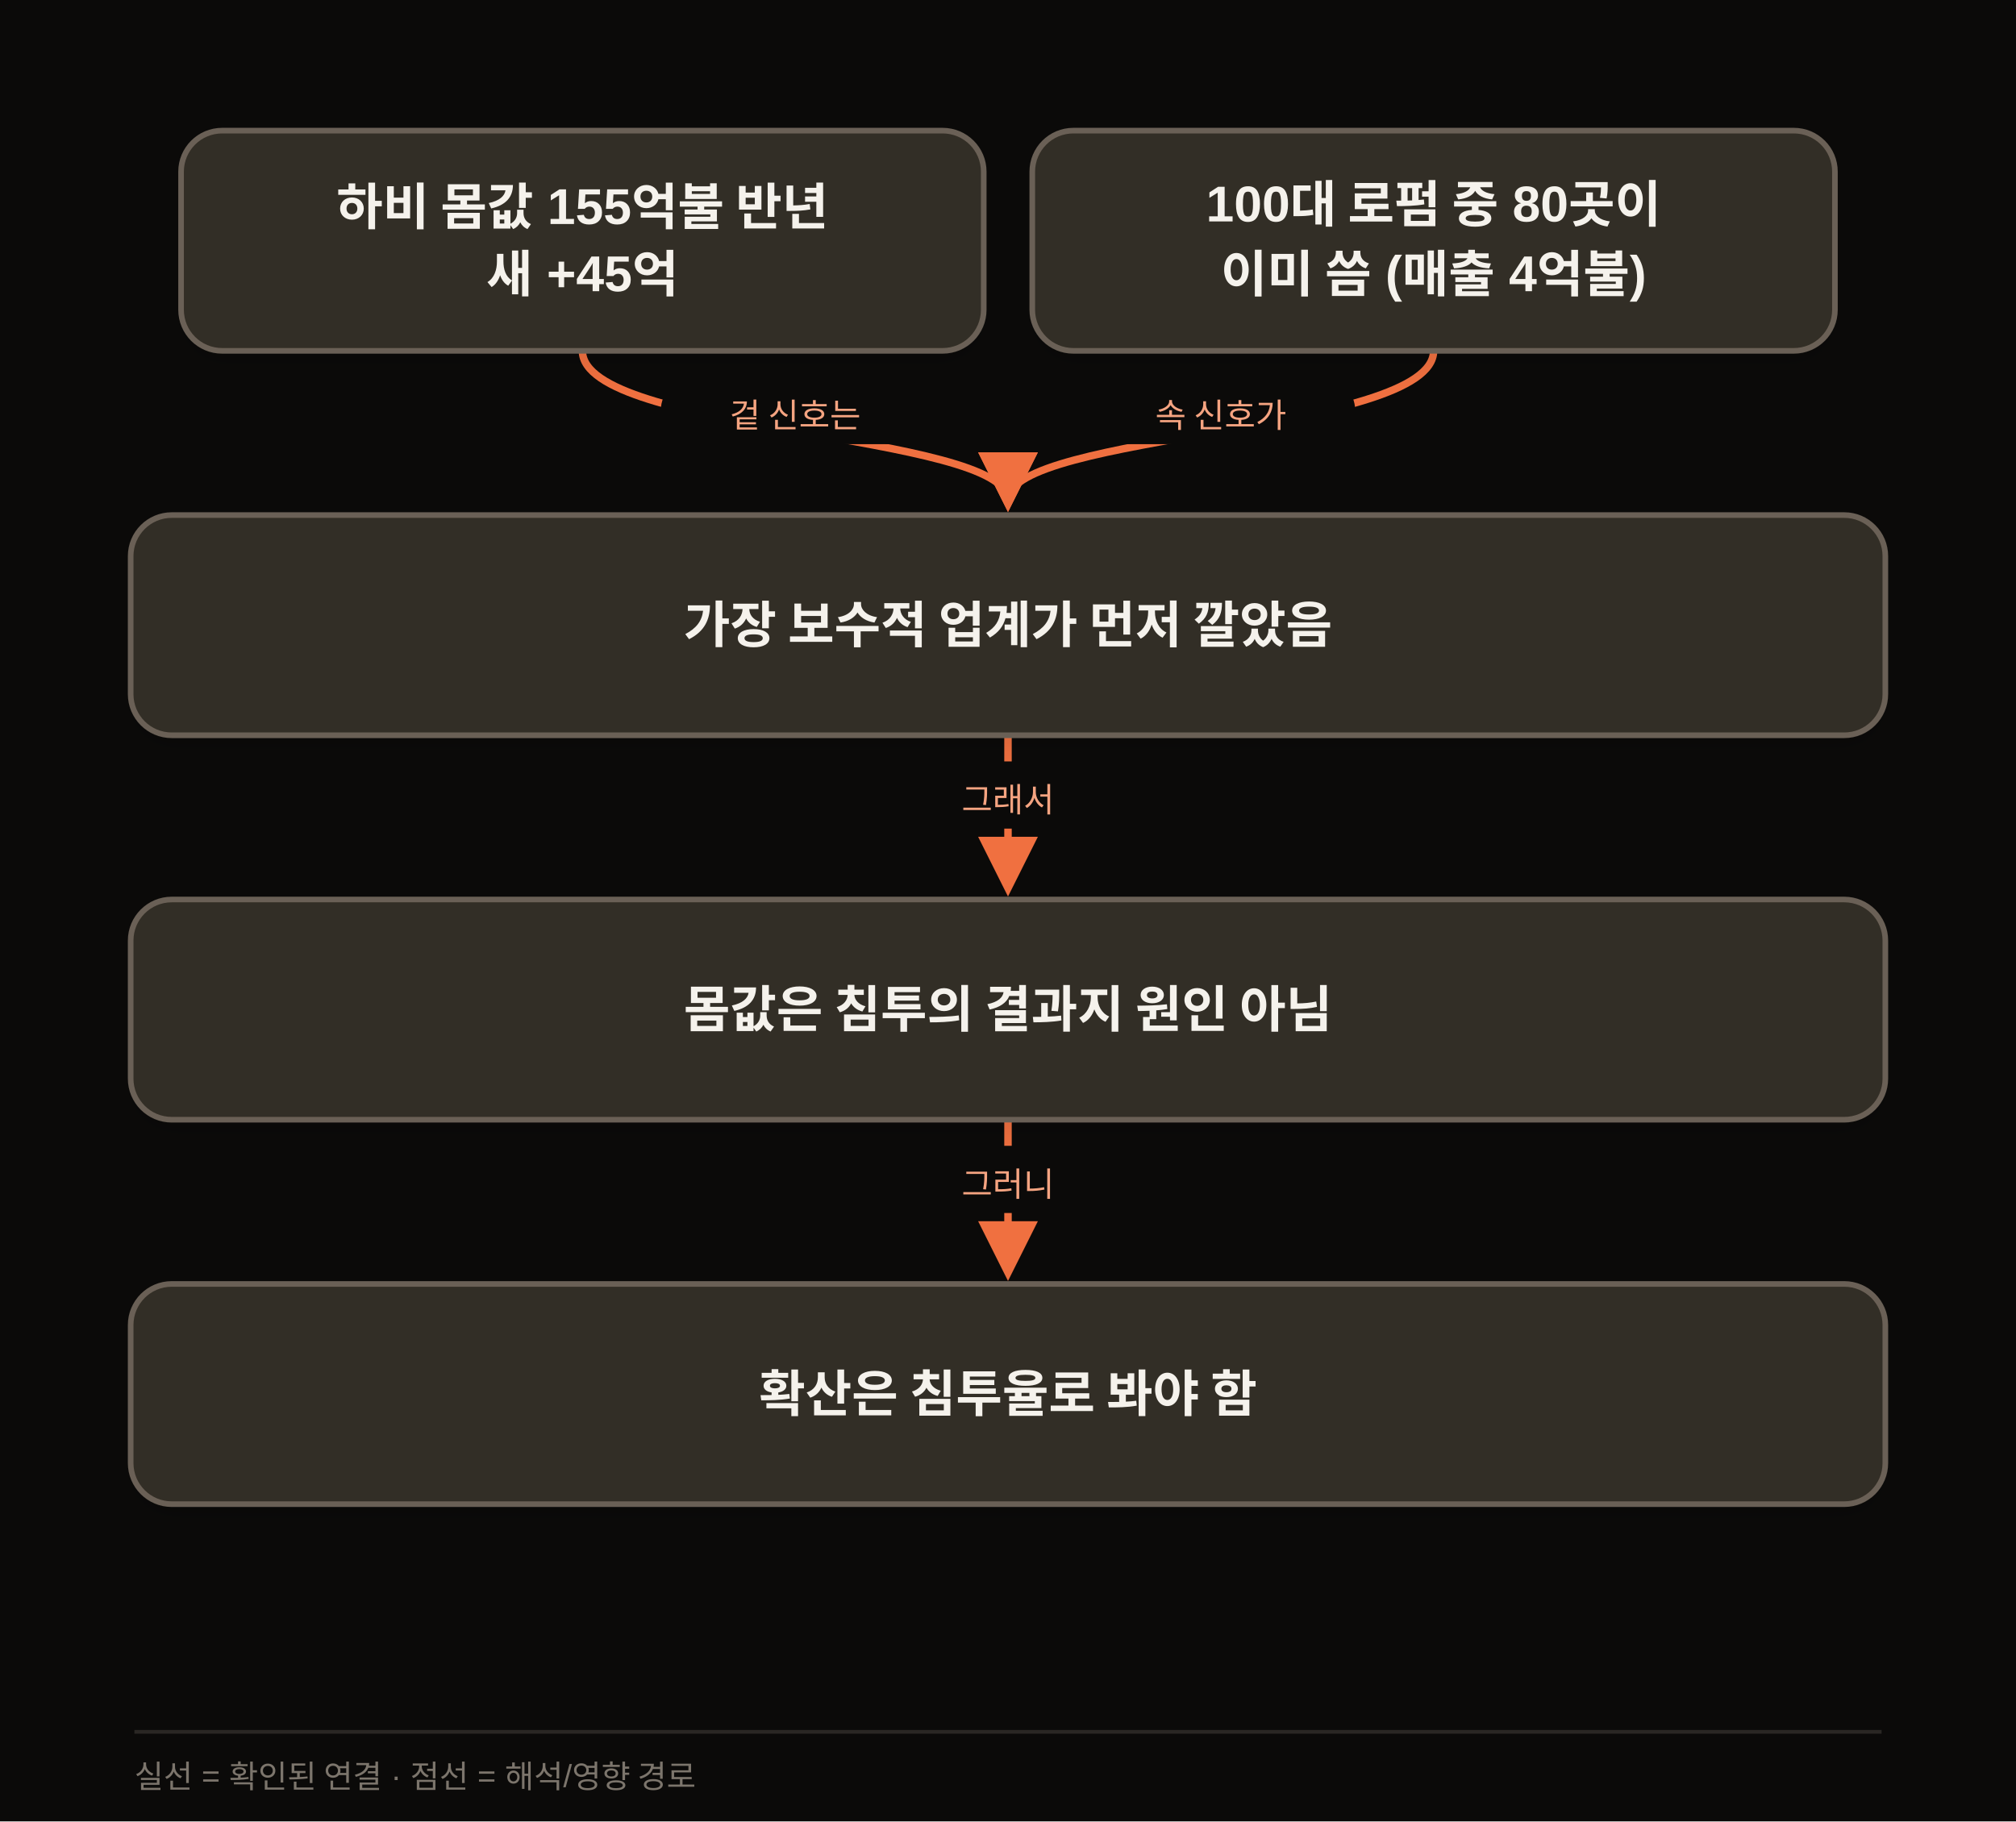
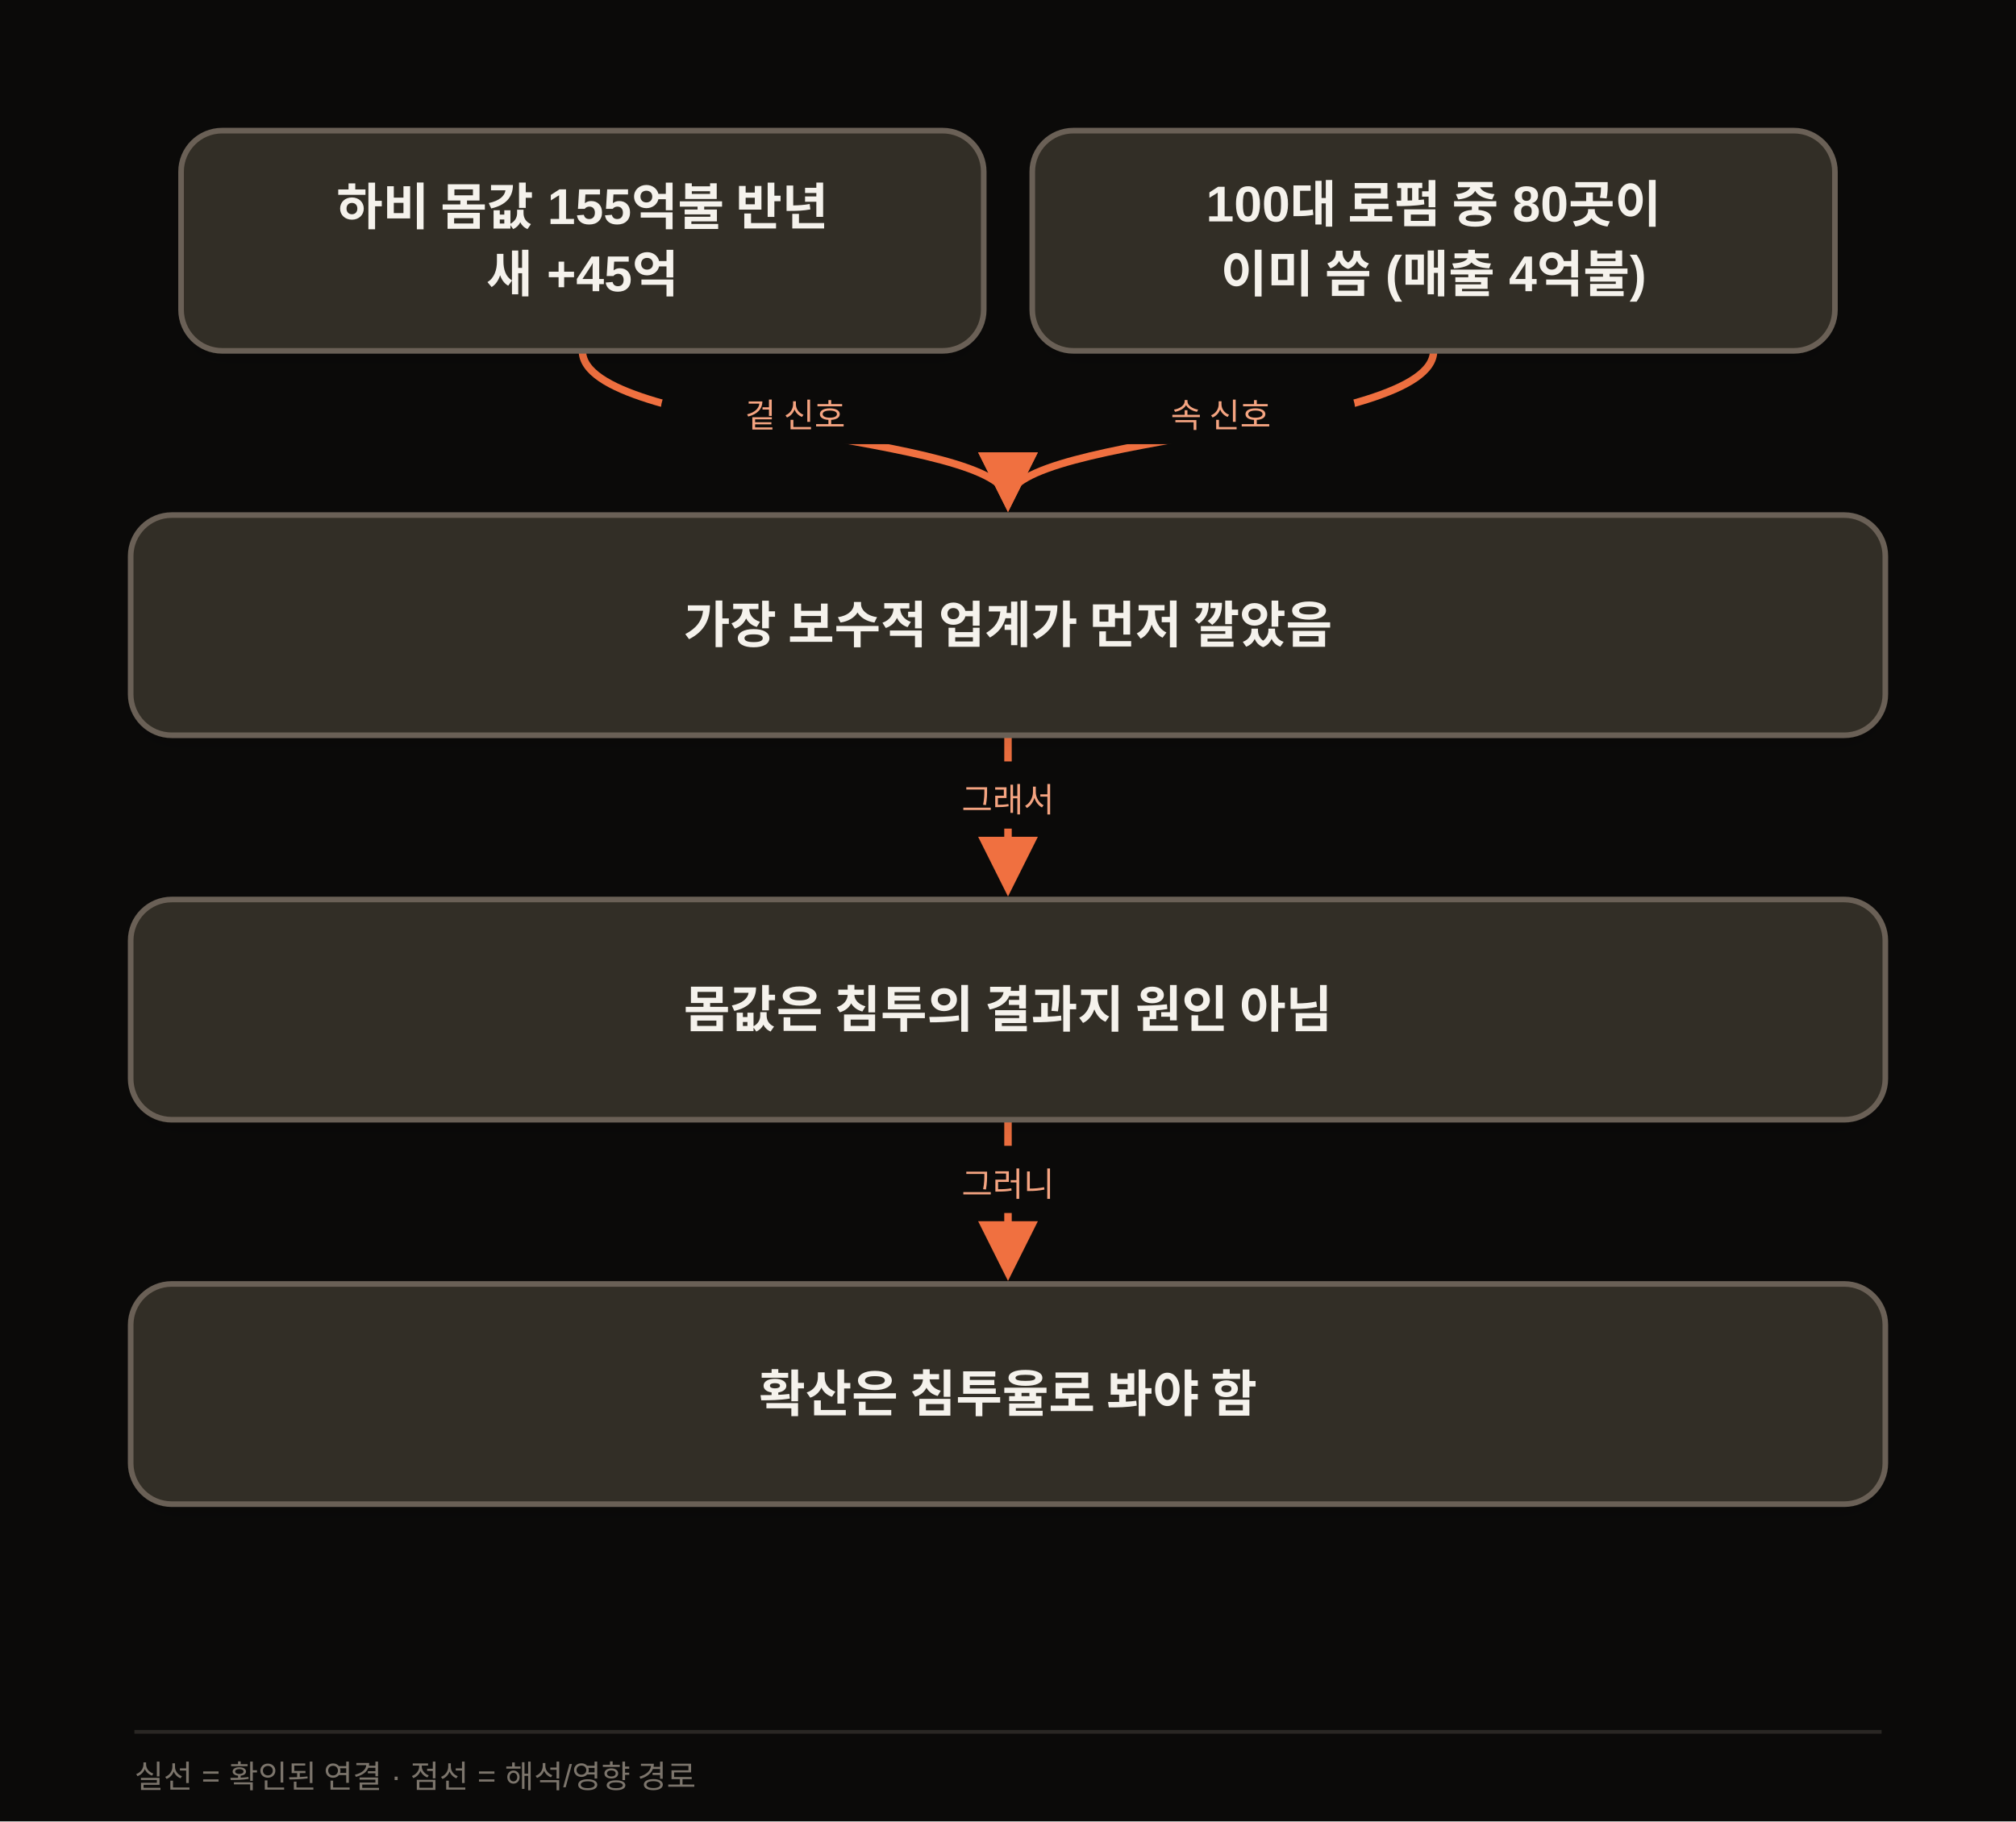
<svg xmlns="http://www.w3.org/2000/svg" width="1080" height="976" viewBox="0 0 1080 976" class="morning-diagram" data-motion-orientation="TB" data-motion-steps="7">
  <defs>
    <filter id="shadow" x="-20%" y="-20%" width="140%" height="160%">
      <feDropShadow dx="0" dy="6" stdDeviation="8" flood-color="#111111" flood-opacity=".09" />
    </filter>
    <marker id="arrow" viewBox="0 0 10 10" refX="8" refY="5" markerWidth="8" markerHeight="8" orient="auto-start-reverse">
      <path d="M 0 0 L 10 5 L 0 10 z" fill="#F07040" />
    </marker>
  </defs>
  <rect width="1080" height="976" fill="#0B0A09" />
  <g class="motion-step motion-edge" data-motion-step="1" style="--motion-delay:1360ms">
    <path d="M 312.0 188.0 C 312.0 232.0, 540.0 232.0, 540.0 268.0" fill="none" stroke="#F07040" stroke-width="4" marker-end="url(#arrow)" />
    <rect x="354.0" y="202.0" width="144" height="36" rx="18" fill="#0B0A09" />
-     <text x="426.0" y="229.0" text-anchor="middle" font-family="Apple SD Gothic Neo,Malgun Gothic,Arial,sans-serif" font-size="18" fill="#F5A481">겉 신호는</text>
+     <text x="426.0" y="229.0" text-anchor="middle" font-family="Apple SD Gothic Neo,Malgun Gothic,Arial,sans-serif" font-size="18" fill="#F5A481">겉 신호</text>
  </g>
  <g class="motion-step motion-edge" data-motion-step="1" style="--motion-delay:2040ms">
    <path d="M 768.0 188.0 C 768.0 232.0, 540.0 232.0, 540.0 268.0" fill="none" stroke="#F07040" stroke-width="4" marker-end="url(#arrow)" />
    <rect x="582.0" y="202.0" width="144" height="36" rx="18" fill="#0B0A09" />
-     <text x="654.0" y="229.0" text-anchor="middle" font-family="Apple SD Gothic Neo,Malgun Gothic,Arial,sans-serif" font-size="18" fill="#F5A481">속 신호가</text>
+     <text x="654.0" y="229.0" text-anchor="middle" font-family="Apple SD Gothic Neo,Malgun Gothic,Arial,sans-serif" font-size="18" fill="#F5A481">속 신호</text>
  </g>
  <g class="motion-step motion-edge" data-motion-step="3" style="--motion-delay:3400ms">
    <path d="M 540.0 394.0 L 540.0 474.0" fill="none" stroke="#F07040" stroke-width="4" marker-end="url(#arrow)" />
    <rect x="468.0" y="408.0" width="144" height="36" rx="18" fill="#0B0A09" />
    <text x="540.0" y="435.0" text-anchor="middle" font-family="Apple SD Gothic Neo,Malgun Gothic,Arial,sans-serif" font-size="18" fill="#F5A481">그래서</text>
  </g>
  <g class="motion-step motion-edge" data-motion-step="5" style="--motion-delay:4760ms">
    <path d="M 540.0 600.0 L 540.0 680.0" fill="none" stroke="#F07040" stroke-width="4" marker-end="url(#arrow)" />
    <rect x="468.0" y="614.0" width="144" height="36" rx="18" fill="#0B0A09" />
    <text x="540.0" y="641.0" text-anchor="middle" font-family="Apple SD Gothic Neo,Malgun Gothic,Arial,sans-serif" font-size="18" fill="#F5A481">그러니</text>
  </g>
  <g class="motion-step motion-node" data-motion-step="0" style="--motion-delay:0ms;--motion-accent-delay:640ms">
    <rect class="motion-node-shape" x="97.0" y="70.0" width="430.0" height="118.0" rx="22" fill="#332E26" stroke="#6B6156" stroke-width="3" filter="url(#shadow)" />
    <text x="312.0" y="111.0" text-anchor="middle" dominant-baseline="middle" font-family="Apple SD Gothic Neo,Malgun Gothic,Arial,sans-serif" font-size="27" font-weight="700" fill="#F5F2EC">하비 몸값 155억불 반년</text>
    <text x="312.0" y="147.0" text-anchor="middle" dominant-baseline="middle" font-family="Apple SD Gothic Neo,Malgun Gothic,Arial,sans-serif" font-size="27" font-weight="700" fill="#F5F2EC">새 +45억</text>
  </g>
  <g class="motion-step motion-node" data-motion-step="0" style="--motion-delay:680ms;--motion-accent-delay:1320ms">
    <rect class="motion-node-shape" x="553.0" y="70.0" width="430.0" height="118.0" rx="22" fill="#332E26" stroke="#6B6156" stroke-width="3" filter="url(#shadow)" />
    <text x="768.0" y="111.0" text-anchor="middle" dominant-baseline="middle" font-family="Apple SD Gothic Neo,Malgun Gothic,Arial,sans-serif" font-size="27" font-weight="700" fill="#F5F2EC">100대 로펌 중 80곳이</text>
    <text x="768.0" y="147.0" text-anchor="middle" dominant-baseline="middle" font-family="Apple SD Gothic Neo,Malgun Gothic,Arial,sans-serif" font-size="27" font-weight="700" fill="#F5F2EC">이미 씀 (매출 4억불)</text>
  </g>
  <g class="motion-step motion-node" data-motion-step="2" style="--motion-delay:2720ms;--motion-accent-delay:3360ms">
    <rect class="motion-node-shape" x="70.0" y="276.0" width="940.0" height="118.0" rx="22" fill="#332E26" stroke="#6B6156" stroke-width="3" filter="url(#shadow)" />
    <text x="540.0" y="335.0" text-anchor="middle" dominant-baseline="middle" font-family="Apple SD Gothic Neo,Malgun Gothic,Arial,sans-serif" font-size="27" font-weight="700" fill="#F5F2EC">가장 보수적 업계가 먼저 깔았음</text>
  </g>
  <g class="motion-step motion-node" data-motion-step="4" style="--motion-delay:4080ms;--motion-accent-delay:4720ms">
    <rect class="motion-node-shape" x="70.0" y="482.0" width="940.0" height="118.0" rx="22" fill="#332E26" stroke="#6B6156" stroke-width="3" filter="url(#shadow)" />
    <text x="540.0" y="541.0" text-anchor="middle" dominant-baseline="middle" font-family="Apple SD Gothic Neo,Malgun Gothic,Arial,sans-serif" font-size="27" font-weight="700" fill="#F5F2EC">몸값은 침투의 결과지 원인 아님</text>
  </g>
  <g class="motion-step motion-node" data-motion-step="6" style="--motion-delay:5440ms;--motion-accent-delay:6080ms">
    <rect class="motion-node-shape" x="70.0" y="688.0" width="940.0" height="118.0" rx="22" fill="#332E26" stroke="#6B6156" stroke-width="3" filter="url(#shadow)" />
    <text x="540.0" y="747.0" text-anchor="middle" dominant-baseline="middle" font-family="Apple SD Gothic Neo,Malgun Gothic,Arial,sans-serif" font-size="27" font-weight="700" fill="#F5F2EC">확산은 침투율로 봐야 함</text>
  </g>
  <line x1="72" y1="928" x2="1008" y2="928" stroke="#2A2724" stroke-width="2" />
  <text x="72" y="958" font-family="Apple SD Gothic Neo,Malgun Gothic,Arial,sans-serif" font-size="17" fill="#7C756C">실선 = 확인된 연결 · 점선 = 해석/영향 경로</text>
</svg>
